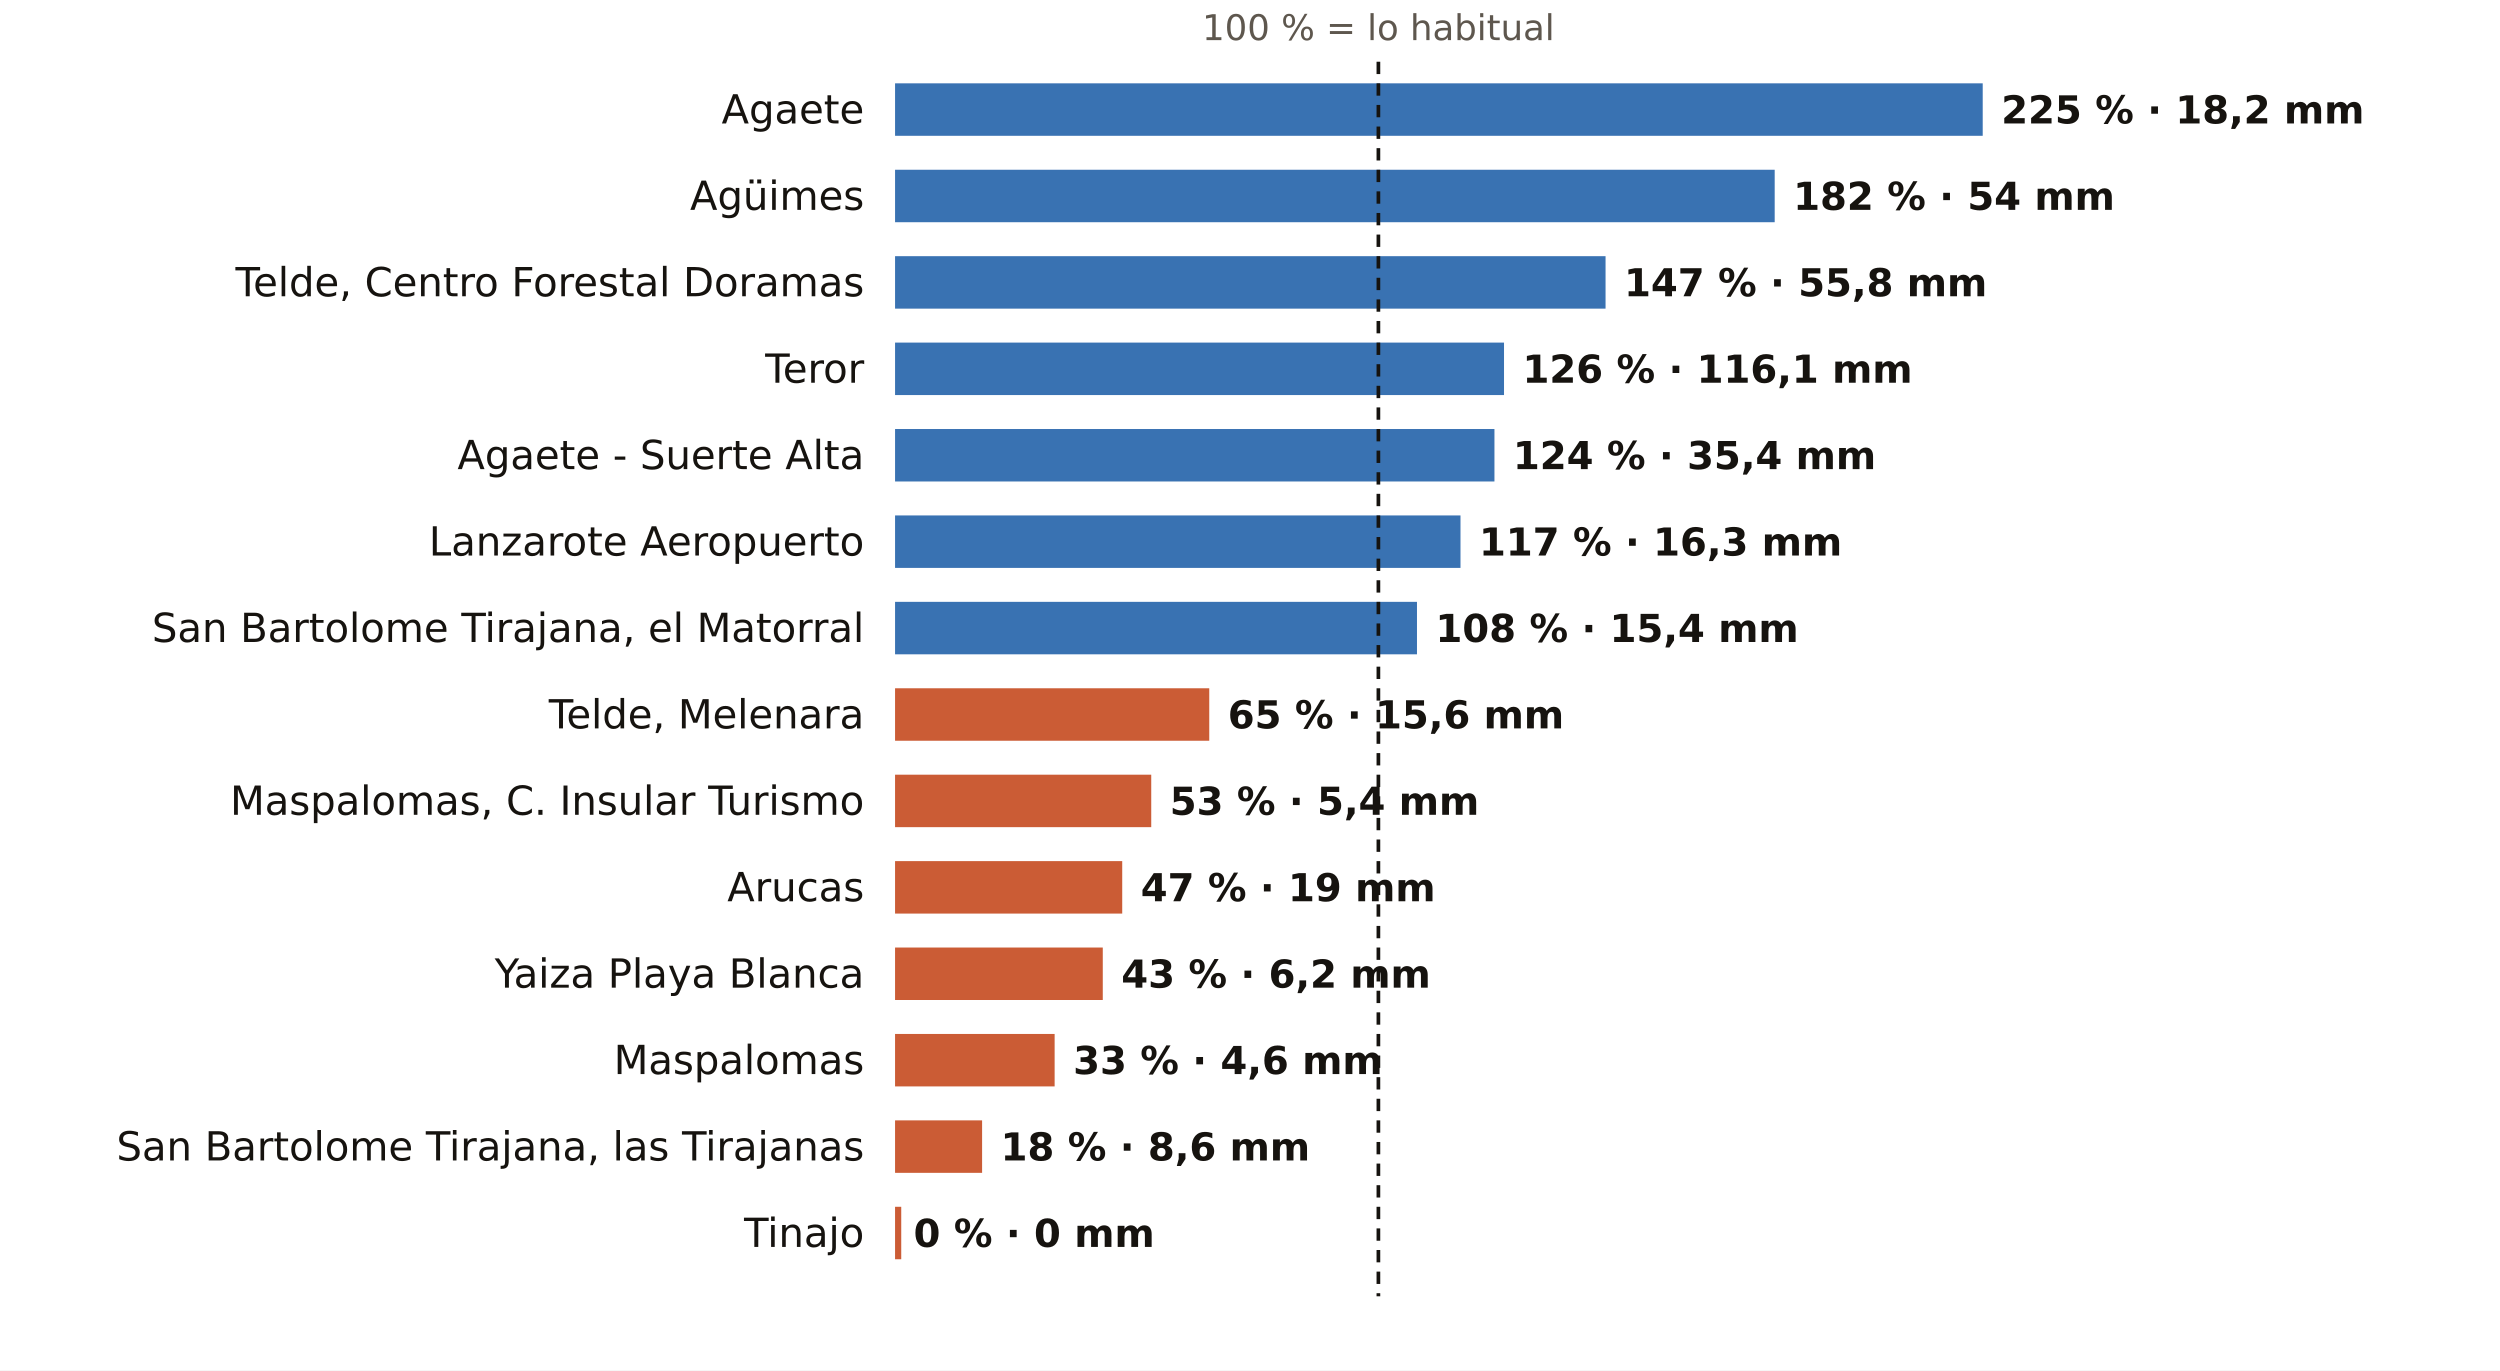
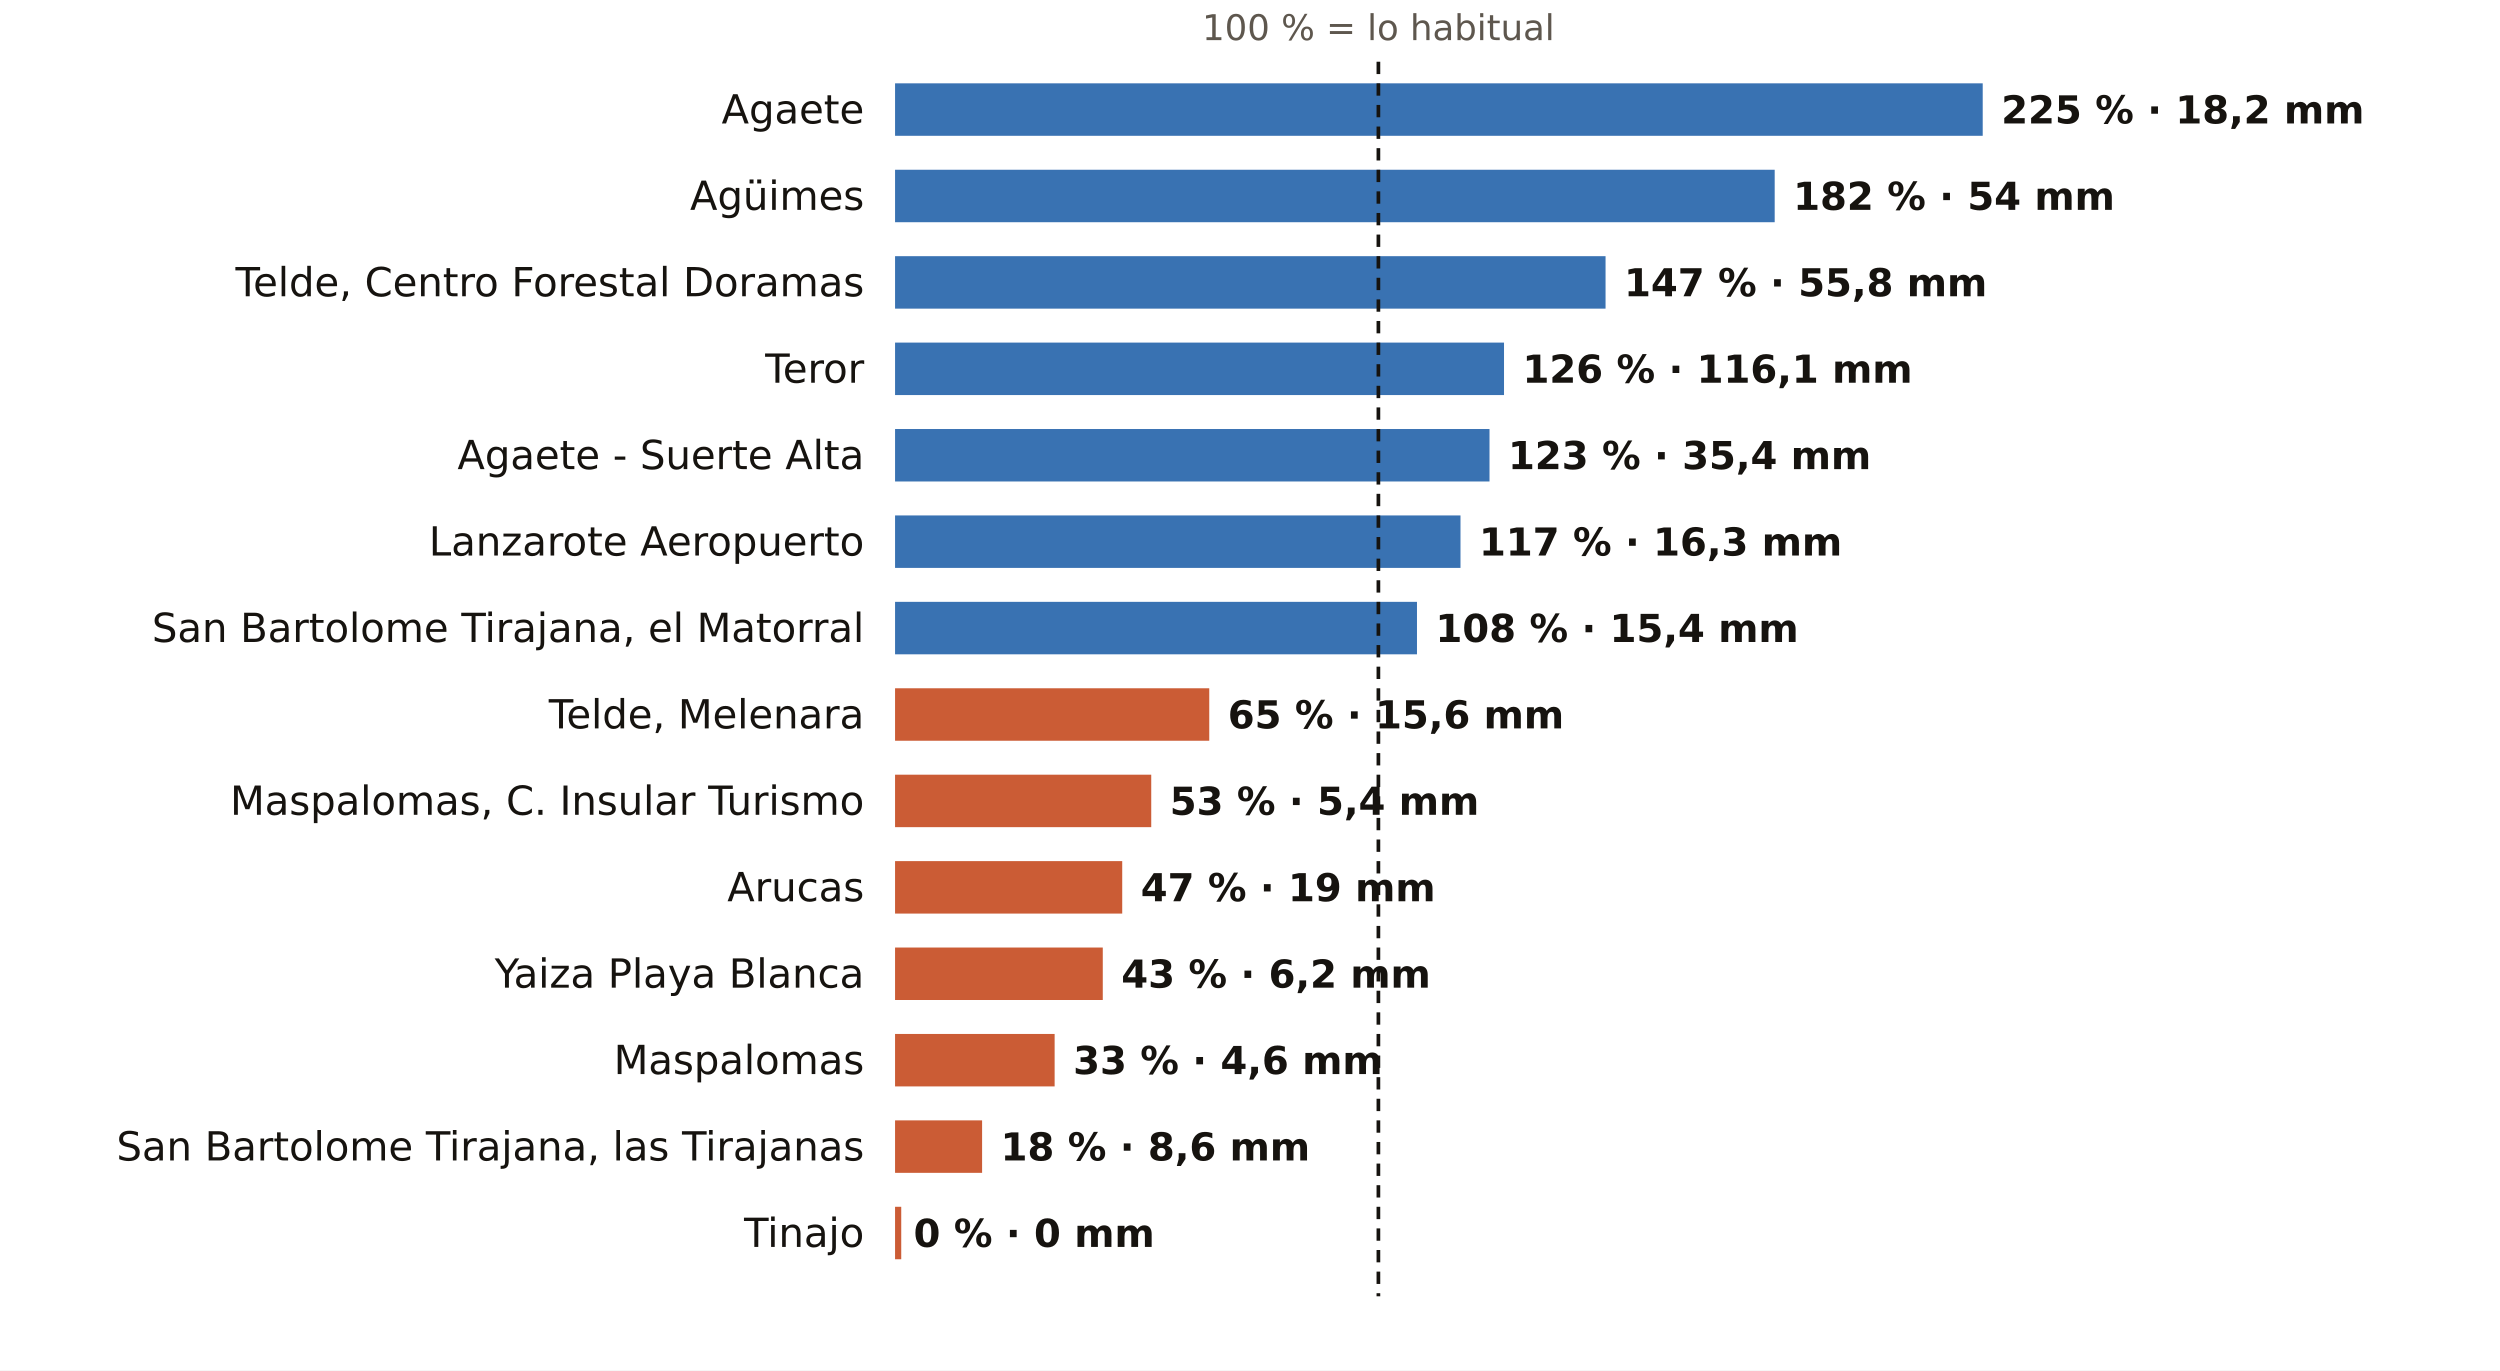
<svg xmlns="http://www.w3.org/2000/svg" viewBox="0 0 810 444" width="810" height="444" role="img" aria-label="El otoño en los pluviómetros de AEMET de Las Palmas: % de lo habitual">
  <rect width="810" height="444" fill="#FFFFFF" />
  <text x="446.6" y="13.0" font-size="11.5" fill="#5E574E" text-anchor="middle" font-weight="400" font-family="Public Sans, DejaVu Sans, Arial, sans-serif">100 % = lo habitual</text>
  <text x="280.0" y="40.0" font-size="13" fill="#16130F" text-anchor="end" font-weight="500" font-family="Public Sans, DejaVu Sans, Arial, sans-serif">Agaete</text>
  <rect x="290" y="27" width="352.4" height="17" fill="#1F5FA8" opacity="0.88" />
  <text x="648.4" y="40.0" font-size="12.5" fill="#16130F" text-anchor="start" font-weight="600" font-family="Public Sans, DejaVu Sans, Arial, sans-serif">225 % · 18,2 mm</text>
  <text x="280.0" y="68.0" font-size="13" fill="#16130F" text-anchor="end" font-weight="500" font-family="Public Sans, DejaVu Sans, Arial, sans-serif">Agüimes</text>
  <rect x="290" y="55" width="285.0" height="17" fill="#1F5FA8" opacity="0.88" />
  <text x="581.0" y="68.0" font-size="12.5" fill="#16130F" text-anchor="start" font-weight="600" font-family="Public Sans, DejaVu Sans, Arial, sans-serif">182 % · 54 mm</text>
  <text x="280.0" y="96.0" font-size="13" fill="#16130F" text-anchor="end" font-weight="500" font-family="Public Sans, DejaVu Sans, Arial, sans-serif">Telde, Centro Forestal Doramas</text>
  <rect x="290" y="83" width="230.2" height="17" fill="#1F5FA8" opacity="0.88" />
  <text x="526.2" y="96.0" font-size="12.5" fill="#16130F" text-anchor="start" font-weight="600" font-family="Public Sans, DejaVu Sans, Arial, sans-serif">147 % · 55,8 mm</text>
  <text x="280.0" y="124.0" font-size="13" fill="#16130F" text-anchor="end" font-weight="500" font-family="Public Sans, DejaVu Sans, Arial, sans-serif">Teror</text>
  <rect x="290" y="111" width="197.3" height="17" fill="#1F5FA8" opacity="0.88" />
  <text x="493.3" y="124.0" font-size="12.5" fill="#16130F" text-anchor="start" font-weight="600" font-family="Public Sans, DejaVu Sans, Arial, sans-serif">126 % · 116,1 mm</text>
  <text x="280.0" y="152.0" font-size="13" fill="#16130F" text-anchor="end" font-weight="500" font-family="Public Sans, DejaVu Sans, Arial, sans-serif">Agaete - Suerte Alta</text>
-   <rect x="290" y="139" width="194.2" height="17" fill="#1F5FA8" opacity="0.88" />
-   <text x="490.2" y="152.0" font-size="12.5" fill="#16130F" text-anchor="start" font-weight="600" font-family="Public Sans, DejaVu Sans, Arial, sans-serif">124 % · 35,4 mm</text>
+   <rect x="290" y="139" width="192.6" height="17" fill="#1F5FA8" opacity="0.88" />
+   <text x="488.6" y="152.0" font-size="12.5" fill="#16130F" text-anchor="start" font-weight="600" font-family="Public Sans, DejaVu Sans, Arial, sans-serif">123 % · 35,4 mm</text>
  <text x="280.0" y="180.0" font-size="13" fill="#16130F" text-anchor="end" font-weight="500" font-family="Public Sans, DejaVu Sans, Arial, sans-serif">Lanzarote Aeropuerto</text>
  <rect x="290" y="167" width="183.2" height="17" fill="#1F5FA8" opacity="0.88" />
  <text x="479.2" y="180.0" font-size="12.5" fill="#16130F" text-anchor="start" font-weight="600" font-family="Public Sans, DejaVu Sans, Arial, sans-serif">117 % · 16,3 mm</text>
  <text x="280.0" y="208.0" font-size="13" fill="#16130F" text-anchor="end" font-weight="500" font-family="Public Sans, DejaVu Sans, Arial, sans-serif">San Bartolome Tirajana, el Matorral</text>
  <rect x="290" y="195" width="169.1" height="17" fill="#1F5FA8" opacity="0.88" />
  <text x="465.1" y="208.0" font-size="12.5" fill="#16130F" text-anchor="start" font-weight="600" font-family="Public Sans, DejaVu Sans, Arial, sans-serif">108 % · 15,4 mm</text>
  <text x="280.0" y="236.0" font-size="13" fill="#16130F" text-anchor="end" font-weight="500" font-family="Public Sans, DejaVu Sans, Arial, sans-serif">Telde, Melenara</text>
  <rect x="290" y="223" width="101.8" height="17" fill="#C4461A" opacity="0.88" />
  <text x="397.8" y="236.0" font-size="12.5" fill="#16130F" text-anchor="start" font-weight="600" font-family="Public Sans, DejaVu Sans, Arial, sans-serif">65 % · 15,6 mm</text>
  <text x="280.0" y="264.0" font-size="13" fill="#16130F" text-anchor="end" font-weight="500" font-family="Public Sans, DejaVu Sans, Arial, sans-serif">Maspalomas, C. Insular Turismo</text>
  <rect x="290" y="251" width="83.0" height="17" fill="#C4461A" opacity="0.88" />
  <text x="379.0" y="264.0" font-size="12.5" fill="#16130F" text-anchor="start" font-weight="600" font-family="Public Sans, DejaVu Sans, Arial, sans-serif">53 % · 5,4 mm</text>
  <text x="280.0" y="292.0" font-size="13" fill="#16130F" text-anchor="end" font-weight="500" font-family="Public Sans, DejaVu Sans, Arial, sans-serif">Arucas</text>
  <rect x="290" y="279" width="73.6" height="17" fill="#C4461A" opacity="0.88" />
  <text x="369.6" y="292.0" font-size="12.5" fill="#16130F" text-anchor="start" font-weight="600" font-family="Public Sans, DejaVu Sans, Arial, sans-serif">47 % · 19 mm</text>
  <text x="280.0" y="320.0" font-size="13" fill="#16130F" text-anchor="end" font-weight="500" font-family="Public Sans, DejaVu Sans, Arial, sans-serif">Yaiza Playa Blanca</text>
  <rect x="290" y="307" width="67.3" height="17" fill="#C4461A" opacity="0.88" />
  <text x="363.3" y="320.0" font-size="12.5" fill="#16130F" text-anchor="start" font-weight="600" font-family="Public Sans, DejaVu Sans, Arial, sans-serif">43 % · 6,2 mm</text>
  <text x="280.0" y="348.0" font-size="13" fill="#16130F" text-anchor="end" font-weight="500" font-family="Public Sans, DejaVu Sans, Arial, sans-serif">Maspalomas</text>
  <rect x="290" y="335" width="51.7" height="17" fill="#C4461A" opacity="0.88" />
  <text x="347.7" y="348.0" font-size="12.5" fill="#16130F" text-anchor="start" font-weight="600" font-family="Public Sans, DejaVu Sans, Arial, sans-serif">33 % · 4,6 mm</text>
  <text x="280.0" y="376.0" font-size="13" fill="#16130F" text-anchor="end" font-weight="500" font-family="Public Sans, DejaVu Sans, Arial, sans-serif">San Bartolome Tirajana, las Tirajanas</text>
  <rect x="290" y="363" width="28.2" height="17" fill="#C4461A" opacity="0.88" />
  <text x="324.2" y="376.0" font-size="12.5" fill="#16130F" text-anchor="start" font-weight="600" font-family="Public Sans, DejaVu Sans, Arial, sans-serif">18 % · 8,6 mm</text>
  <text x="280.0" y="404.0" font-size="13" fill="#16130F" text-anchor="end" font-weight="500" font-family="Public Sans, DejaVu Sans, Arial, sans-serif">Tinajo</text>
  <rect x="290" y="391" width="2.0" height="17" fill="#C4461A" opacity="0.88" />
  <text x="296.0" y="404.0" font-size="12.5" fill="#16130F" text-anchor="start" font-weight="600" font-family="Public Sans, DejaVu Sans, Arial, sans-serif">0 % · 0 mm</text>
  <line x1="446.6" x2="446.6" y1="20" y2="420" stroke="#16130F" stroke-width="1.2" stroke-dasharray="4 3" />
</svg>
